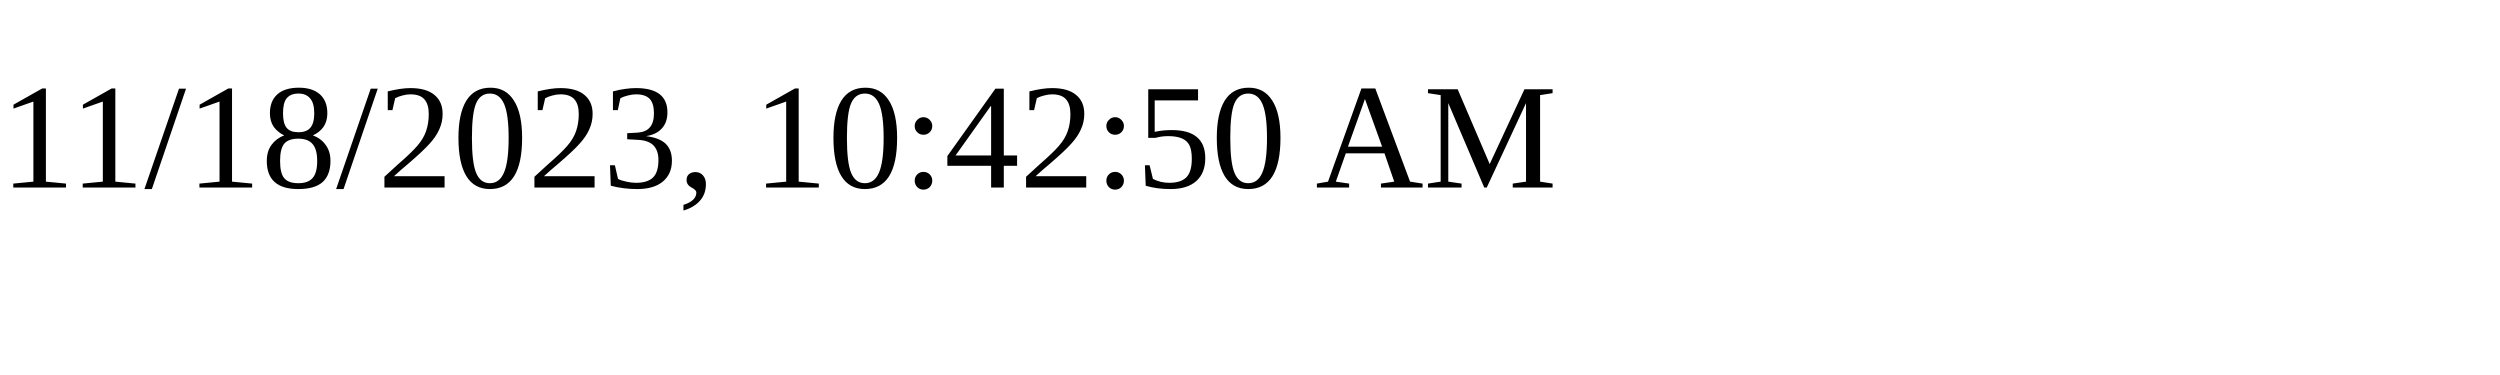
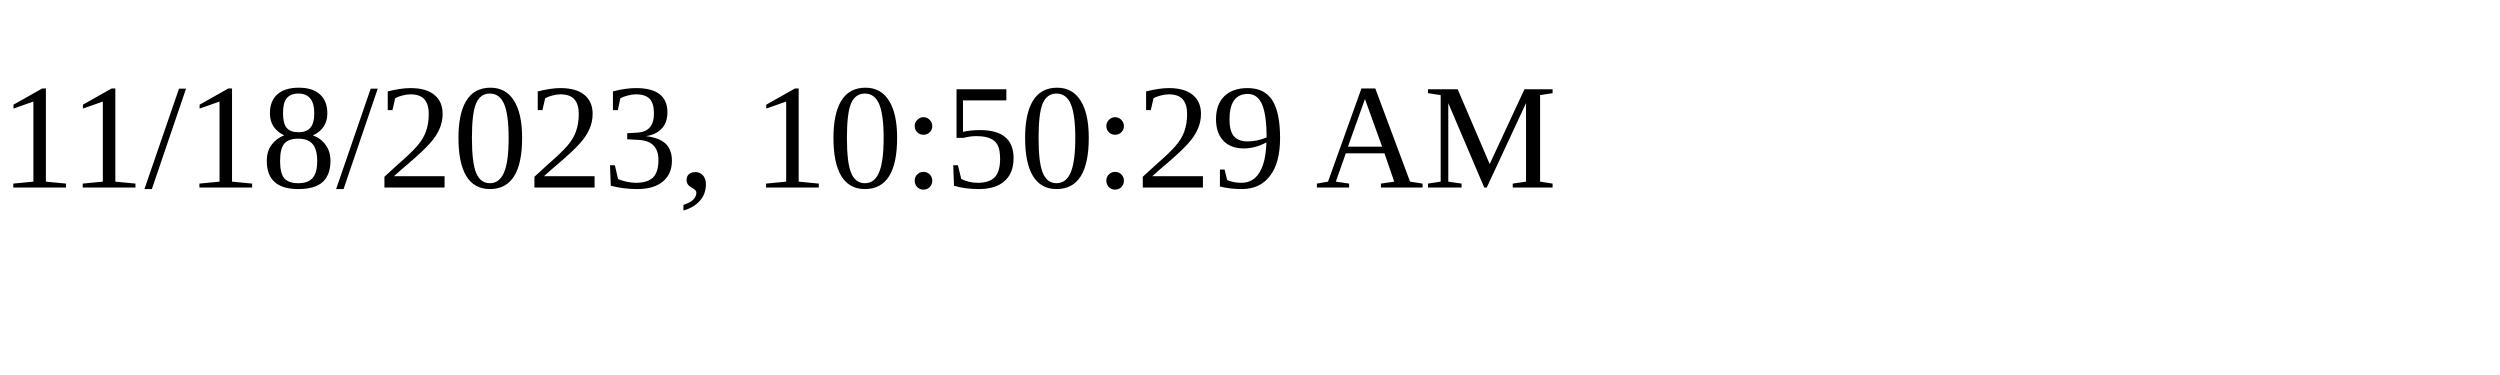
<svg xmlns="http://www.w3.org/2000/svg" height="30" width="200">
-   <text x="0" y="15">11/18/2023, 10:42:50 AM</text>
+   <text x="0" y="15">11/18/2023, 10:50:29 AM</text>
</svg>
